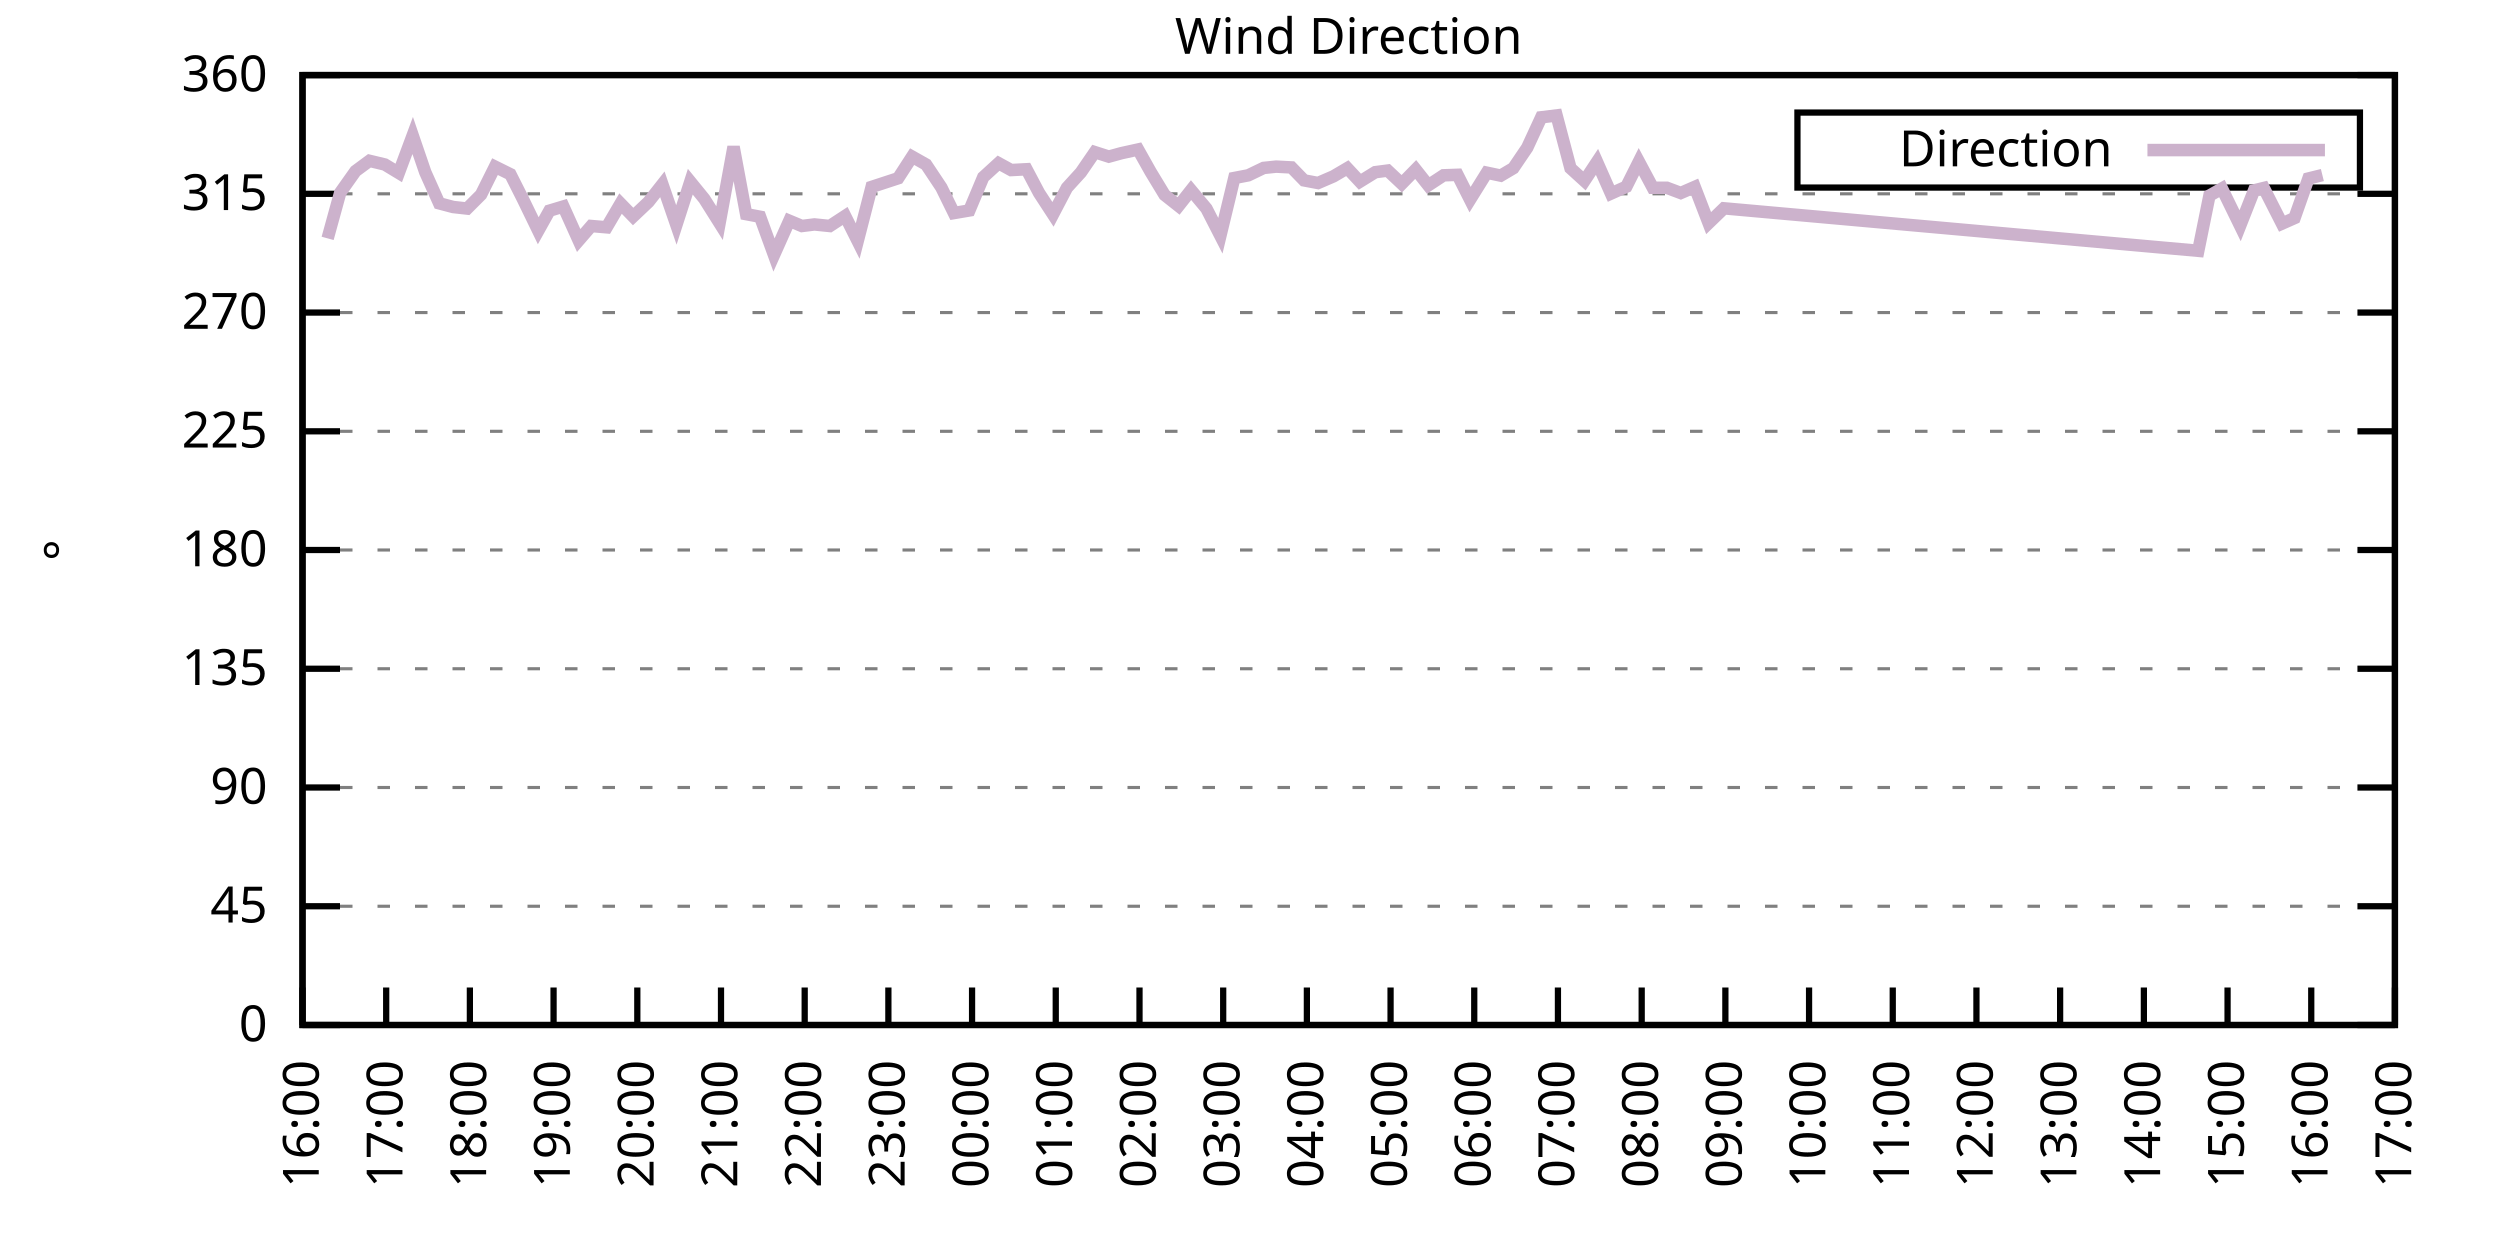
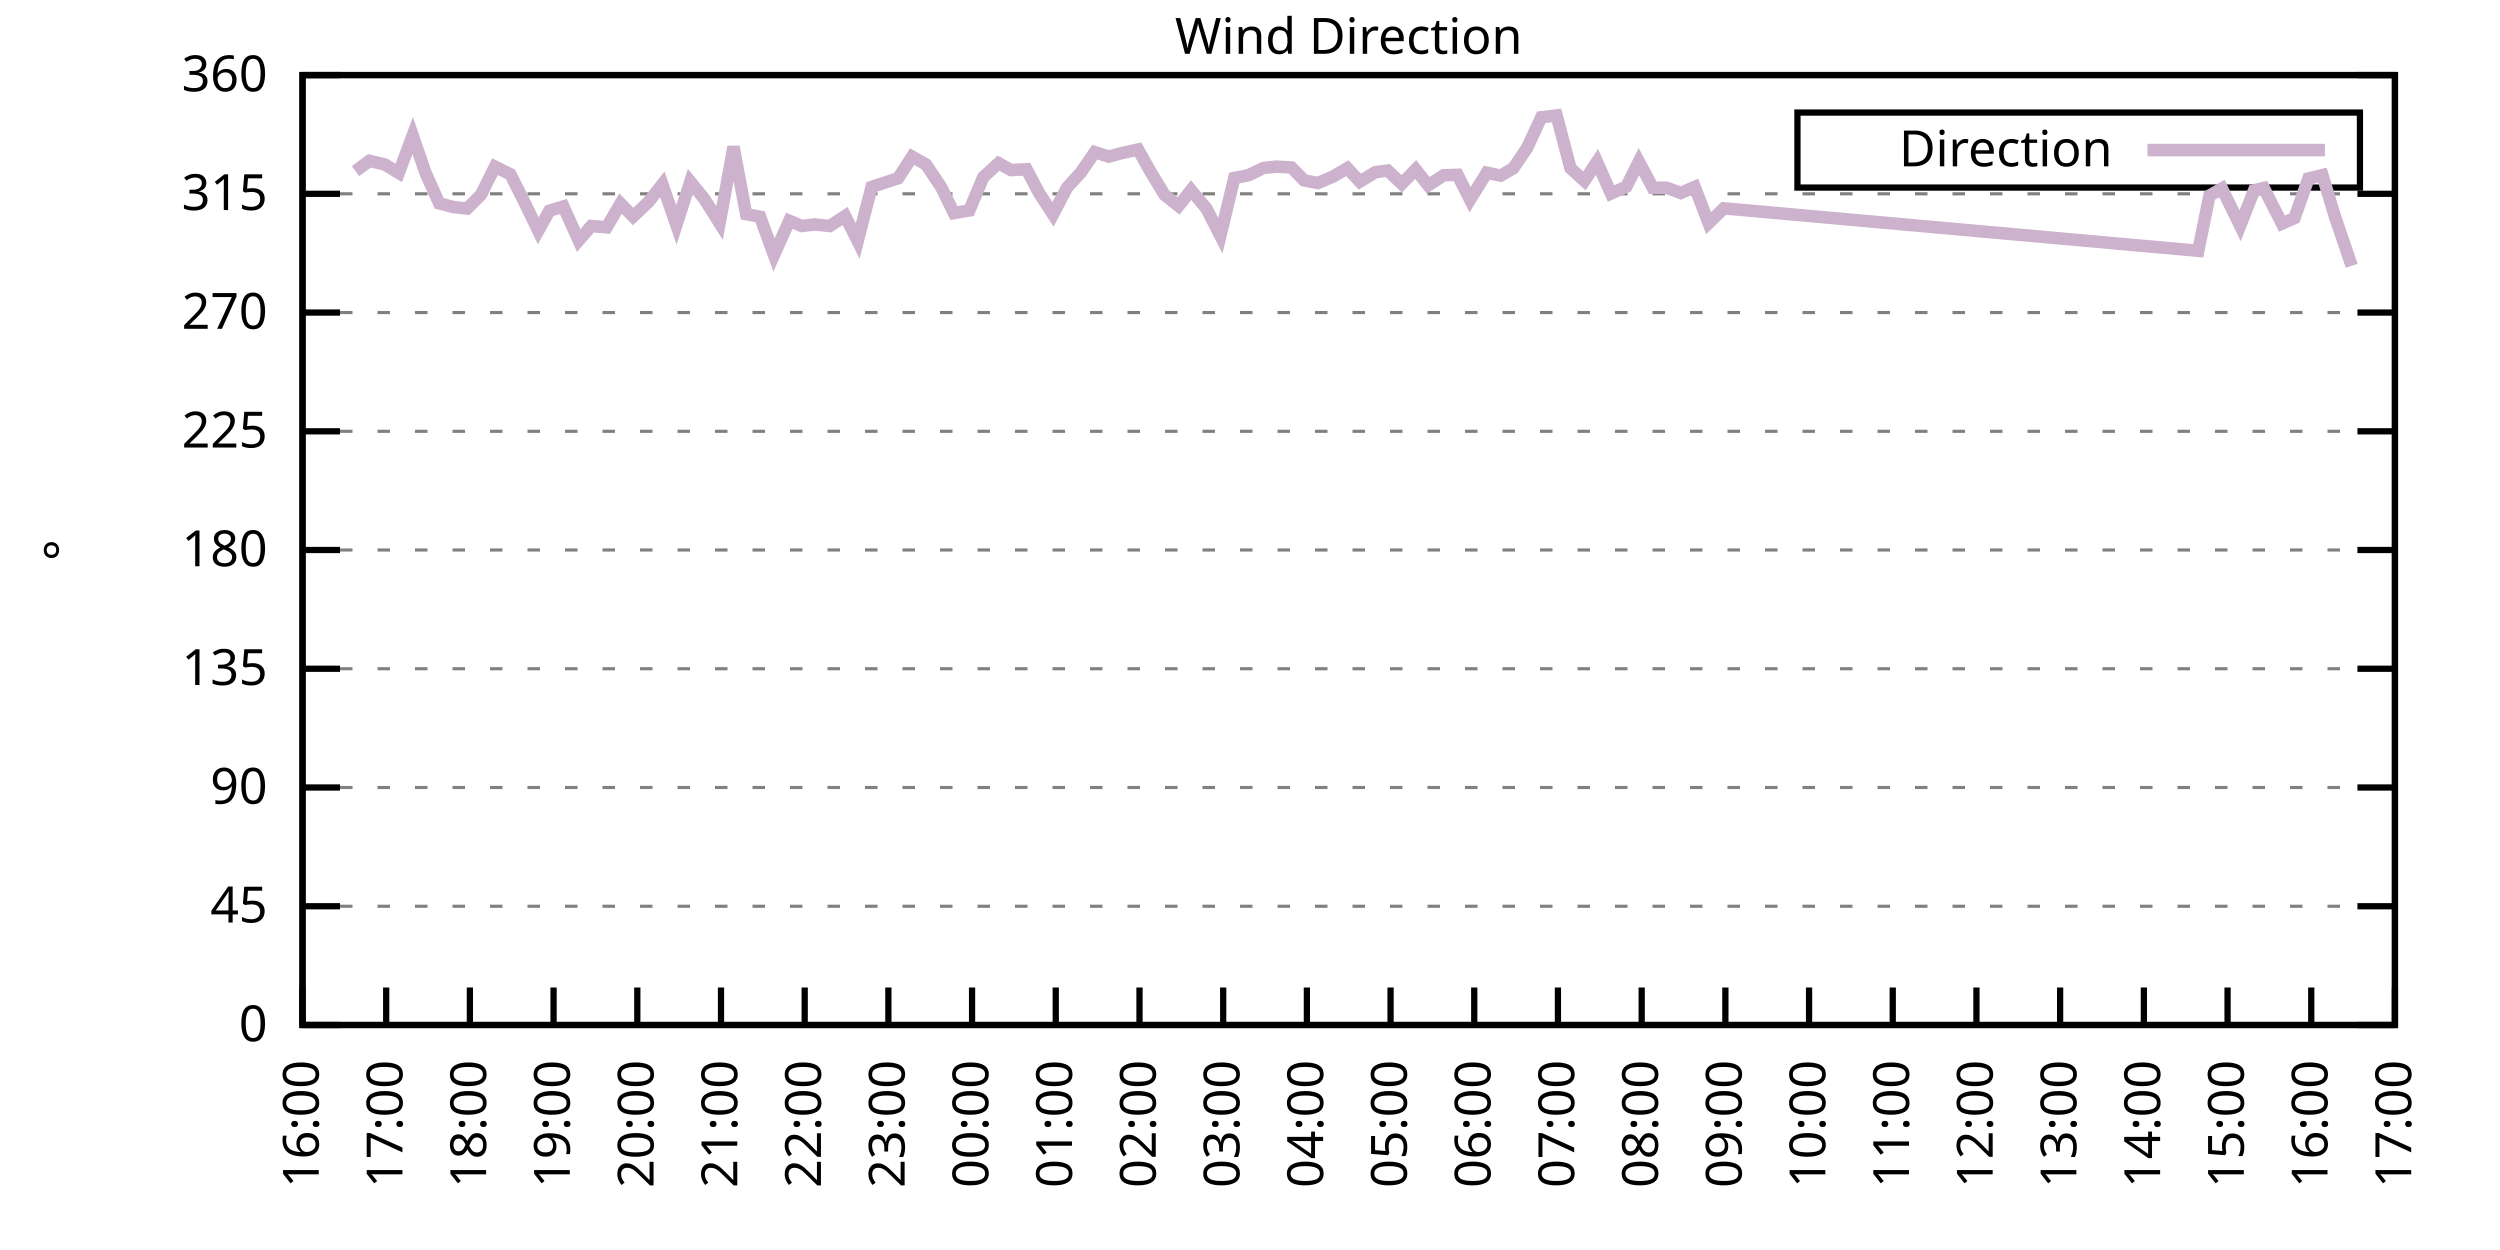
<svg xmlns="http://www.w3.org/2000/svg" xmlns:xlink="http://www.w3.org/1999/xlink" width="400" height="200" viewBox="0 0 400 200">
  <g id="gnuplot_canvas">
    <rect x="0" y="0" width="400" height="200" fill="none" />
    <defs>
      <circle id="gpDot" r="0.5" stroke-width="0.5" stroke="currentColor" />
      <path id="gpPt0" stroke-width="0.333" stroke="currentColor" d="M-1,0 h2 M0,-1 v2" />
      <path id="gpPt1" stroke-width="0.333" stroke="currentColor" d="M-1,-1 L1,1 M1,-1 L-1,1" />
      <path id="gpPt2" stroke-width="0.333" stroke="currentColor" d="M-1,0 L1,0 M0,-1 L0,1 M-1,-1 L1,1 M-1,1 L1,-1" />
      <rect id="gpPt3" stroke-width="0.333" stroke="currentColor" x="-1" y="-1" width="2" height="2" />
      <rect id="gpPt4" stroke-width="0.333" stroke="currentColor" fill="currentColor" x="-1" y="-1" width="2" height="2" />
      <circle id="gpPt5" stroke-width="0.333" stroke="currentColor" cx="0" cy="0" r="1" />
      <use xlink:href="#gpPt5" id="gpPt6" fill="currentColor" stroke="none" />
      <path id="gpPt7" stroke-width="0.333" stroke="currentColor" d="M0,-1.33 L-1.33,0.67 L1.33,0.67 z" />
      <use xlink:href="#gpPt7" id="gpPt8" fill="currentColor" stroke="none" />
      <use xlink:href="#gpPt7" id="gpPt9" stroke="currentColor" transform="rotate(180)" />
      <use xlink:href="#gpPt9" id="gpPt10" fill="currentColor" stroke="none" />
      <use xlink:href="#gpPt3" id="gpPt11" stroke="currentColor" transform="rotate(45)" />
      <use xlink:href="#gpPt11" id="gpPt12" fill="currentColor" stroke="none" />
      <path id="gpPt13" stroke-width="0.333" stroke="currentColor" d="M0,1.330 L1.265,0.411 L0.782,-1.067 L-0.782,-1.076 L-1.265,0.411 z" />
      <use xlink:href="#gpPt13" id="gpPt14" fill="currentColor" stroke="none" />
      <filter id="textbox" filterUnits="objectBoundingBox" x="0" y="0" height="1" width="1">
        <feFlood flood-color="white" flood-opacity="1" result="bgnd" />
        <feComposite in="SourceGraphic" in2="bgnd" operator="atop" />
      </filter>
      <filter id="greybox" filterUnits="objectBoundingBox" x="0" y="0" height="1" width="1">
        <feFlood flood-color="lightgrey" flood-opacity="1" result="grey" />
        <feComposite in="SourceGraphic" in2="grey" operator="atop" />
      </filter>
    </defs>
    <g fill="none" color="white" stroke="currentColor" stroke-width="1.00" stroke-linecap="butt" stroke-linejoin="miter">
</g>
    <g fill="none" color="black" stroke="currentColor" stroke-width="1.00" stroke-linecap="butt" stroke-linejoin="miter">
      <g stroke="none" shape-rendering="crispEdges">
        <polygon fill="rgb(255, 255, 255)" points="48.40,164.00 383.18,164.00 383.18,12.02 48.40,12.02 " />
      </g>
    </g>
    <g fill="none" color="black" stroke="currentColor" stroke-width="1.00" stroke-linecap="butt" stroke-linejoin="miter">
</g>
    <g fill="none" color="black" stroke="black" stroke-width="0.50" stroke-linecap="butt" stroke-linejoin="miter">
</g>
    <g fill="none" color="gray" stroke="currentColor" stroke-width="0.50" stroke-linecap="butt" stroke-linejoin="miter">
      <path stroke="gray" stroke-dasharray="2,4" class="gridline" d="M48.40,164.00 L383.19,164.00  " />
    </g>
    <g fill="none" color="gray" stroke="gray" stroke-width="1.00" stroke-linecap="butt" stroke-linejoin="miter">
</g>
    <g fill="none" color="black" stroke="currentColor" stroke-width="1.00" stroke-linecap="butt" stroke-linejoin="miter">
      <path stroke="black" d="M48.40,164.00 L54.40,164.00 M383.19,164.00 L377.19,164.00  " />
      <g transform="translate(42.80,166.60)" stroke="none" fill="black" font-family="Sans" font-size="8.00" text-anchor="end">
        <text>
          <tspan font-family="Sans"> 0</tspan>
        </text>
      </g>
    </g>
    <g fill="none" color="black" stroke="currentColor" stroke-width="1.00" stroke-linecap="butt" stroke-linejoin="miter">
</g>
    <g fill="none" color="black" stroke="black" stroke-width="0.50" stroke-linecap="butt" stroke-linejoin="miter">
</g>
    <g fill="none" color="gray" stroke="currentColor" stroke-width="0.50" stroke-linecap="butt" stroke-linejoin="miter">
      <path stroke="gray" stroke-dasharray="2,4" class="gridline" d="M48.40,145.00 L383.19,145.00  " />
    </g>
    <g fill="none" color="gray" stroke="gray" stroke-width="1.00" stroke-linecap="butt" stroke-linejoin="miter">
</g>
    <g fill="none" color="black" stroke="currentColor" stroke-width="1.00" stroke-linecap="butt" stroke-linejoin="miter">
      <path stroke="black" d="M48.40,145.00 L54.40,145.00 M383.19,145.00 L377.19,145.00  " />
      <g transform="translate(42.80,147.60)" stroke="none" fill="black" font-family="Sans" font-size="8.00" text-anchor="end">
        <text>
          <tspan font-family="Sans"> 45</tspan>
        </text>
      </g>
    </g>
    <g fill="none" color="black" stroke="currentColor" stroke-width="1.00" stroke-linecap="butt" stroke-linejoin="miter">
</g>
    <g fill="none" color="black" stroke="black" stroke-width="0.50" stroke-linecap="butt" stroke-linejoin="miter">
</g>
    <g fill="none" color="gray" stroke="currentColor" stroke-width="0.50" stroke-linecap="butt" stroke-linejoin="miter">
      <path stroke="gray" stroke-dasharray="2,4" class="gridline" d="M48.40,126.00 L383.19,126.00  " />
    </g>
    <g fill="none" color="gray" stroke="gray" stroke-width="1.00" stroke-linecap="butt" stroke-linejoin="miter">
</g>
    <g fill="none" color="black" stroke="currentColor" stroke-width="1.00" stroke-linecap="butt" stroke-linejoin="miter">
      <path stroke="black" d="M48.40,126.00 L54.40,126.00 M383.19,126.00 L377.19,126.00  " />
      <g transform="translate(42.80,128.60)" stroke="none" fill="black" font-family="Sans" font-size="8.00" text-anchor="end">
        <text>
          <tspan font-family="Sans"> 90</tspan>
        </text>
      </g>
    </g>
    <g fill="none" color="black" stroke="currentColor" stroke-width="1.00" stroke-linecap="butt" stroke-linejoin="miter">
</g>
    <g fill="none" color="black" stroke="black" stroke-width="0.50" stroke-linecap="butt" stroke-linejoin="miter">
</g>
    <g fill="none" color="gray" stroke="currentColor" stroke-width="0.50" stroke-linecap="butt" stroke-linejoin="miter">
      <path stroke="gray" stroke-dasharray="2,4" class="gridline" d="M48.40,107.00 L383.19,107.00  " />
    </g>
    <g fill="none" color="gray" stroke="gray" stroke-width="1.00" stroke-linecap="butt" stroke-linejoin="miter">
</g>
    <g fill="none" color="black" stroke="currentColor" stroke-width="1.00" stroke-linecap="butt" stroke-linejoin="miter">
      <path stroke="black" d="M48.40,107.00 L54.40,107.00 M383.19,107.00 L377.19,107.00  " />
      <g transform="translate(42.80,109.60)" stroke="none" fill="black" font-family="Sans" font-size="8.00" text-anchor="end">
        <text>
          <tspan font-family="Sans"> 135</tspan>
        </text>
      </g>
    </g>
    <g fill="none" color="black" stroke="currentColor" stroke-width="1.00" stroke-linecap="butt" stroke-linejoin="miter">
</g>
    <g fill="none" color="black" stroke="black" stroke-width="0.50" stroke-linecap="butt" stroke-linejoin="miter">
</g>
    <g fill="none" color="gray" stroke="currentColor" stroke-width="0.50" stroke-linecap="butt" stroke-linejoin="miter">
      <path stroke="gray" stroke-dasharray="2,4" class="gridline" d="M48.40,88.00 L383.19,88.00  " />
    </g>
    <g fill="none" color="gray" stroke="gray" stroke-width="1.00" stroke-linecap="butt" stroke-linejoin="miter">
</g>
    <g fill="none" color="black" stroke="currentColor" stroke-width="1.00" stroke-linecap="butt" stroke-linejoin="miter">
      <path stroke="black" d="M48.40,88.00 L54.40,88.00 M383.19,88.00 L377.19,88.00  " />
      <g transform="translate(42.80,90.60)" stroke="none" fill="black" font-family="Sans" font-size="8.00" text-anchor="end">
        <text>
          <tspan font-family="Sans"> 180</tspan>
        </text>
      </g>
    </g>
    <g fill="none" color="black" stroke="currentColor" stroke-width="1.00" stroke-linecap="butt" stroke-linejoin="miter">
</g>
    <g fill="none" color="black" stroke="black" stroke-width="0.50" stroke-linecap="butt" stroke-linejoin="miter">
</g>
    <g fill="none" color="gray" stroke="currentColor" stroke-width="0.50" stroke-linecap="butt" stroke-linejoin="miter">
      <path stroke="gray" stroke-dasharray="2,4" class="gridline" d="M48.40,69.01 L383.19,69.01  " />
    </g>
    <g fill="none" color="gray" stroke="gray" stroke-width="1.00" stroke-linecap="butt" stroke-linejoin="miter">
</g>
    <g fill="none" color="black" stroke="currentColor" stroke-width="1.00" stroke-linecap="butt" stroke-linejoin="miter">
      <path stroke="black" d="M48.40,69.01 L54.40,69.01 M383.19,69.01 L377.19,69.01  " />
      <g transform="translate(42.80,71.61)" stroke="none" fill="black" font-family="Sans" font-size="8.00" text-anchor="end">
        <text>
          <tspan font-family="Sans"> 225</tspan>
        </text>
      </g>
    </g>
    <g fill="none" color="black" stroke="currentColor" stroke-width="1.00" stroke-linecap="butt" stroke-linejoin="miter">
</g>
    <g fill="none" color="black" stroke="black" stroke-width="0.50" stroke-linecap="butt" stroke-linejoin="miter">
</g>
    <g fill="none" color="gray" stroke="currentColor" stroke-width="0.50" stroke-linecap="butt" stroke-linejoin="miter">
      <path stroke="gray" stroke-dasharray="2,4" class="gridline" d="M48.40,50.01 L383.19,50.01  " />
    </g>
    <g fill="none" color="gray" stroke="gray" stroke-width="1.00" stroke-linecap="butt" stroke-linejoin="miter">
</g>
    <g fill="none" color="black" stroke="currentColor" stroke-width="1.00" stroke-linecap="butt" stroke-linejoin="miter">
      <path stroke="black" d="M48.40,50.01 L54.40,50.01 M383.19,50.01 L377.19,50.01  " />
      <g transform="translate(42.80,52.61)" stroke="none" fill="black" font-family="Sans" font-size="8.00" text-anchor="end">
        <text>
          <tspan font-family="Sans"> 270</tspan>
        </text>
      </g>
    </g>
    <g fill="none" color="black" stroke="currentColor" stroke-width="1.00" stroke-linecap="butt" stroke-linejoin="miter">
</g>
    <g fill="none" color="black" stroke="black" stroke-width="0.50" stroke-linecap="butt" stroke-linejoin="miter">
</g>
    <g fill="none" color="gray" stroke="currentColor" stroke-width="0.50" stroke-linecap="butt" stroke-linejoin="miter">
      <path stroke="gray" stroke-dasharray="2,4" class="gridline" d="M48.40,31.01 L383.19,31.01  " />
    </g>
    <g fill="none" color="gray" stroke="gray" stroke-width="1.00" stroke-linecap="butt" stroke-linejoin="miter">
</g>
    <g fill="none" color="black" stroke="currentColor" stroke-width="1.00" stroke-linecap="butt" stroke-linejoin="miter">
      <path stroke="black" d="M48.40,31.01 L54.40,31.01 M383.19,31.01 L377.19,31.01  " />
      <g transform="translate(42.80,33.61)" stroke="none" fill="black" font-family="Sans" font-size="8.00" text-anchor="end">
        <text>
          <tspan font-family="Sans"> 315</tspan>
        </text>
      </g>
    </g>
    <g fill="none" color="black" stroke="currentColor" stroke-width="1.00" stroke-linecap="butt" stroke-linejoin="miter">
</g>
    <g fill="none" color="black" stroke="black" stroke-width="0.50" stroke-linecap="butt" stroke-linejoin="miter">
</g>
    <g fill="none" color="gray" stroke="currentColor" stroke-width="0.50" stroke-linecap="butt" stroke-linejoin="miter">
      <path stroke="gray" stroke-dasharray="2,4" class="gridline" d="M48.40,12.01 L383.19,12.01  " />
    </g>
    <g fill="none" color="gray" stroke="gray" stroke-width="1.00" stroke-linecap="butt" stroke-linejoin="miter">
</g>
    <g fill="none" color="black" stroke="currentColor" stroke-width="1.00" stroke-linecap="butt" stroke-linejoin="miter">
      <path stroke="black" d="M48.40,12.01 L54.40,12.01 M383.19,12.01 L377.19,12.01  " />
      <g transform="translate(42.80,14.61)" stroke="none" fill="black" font-family="Sans" font-size="8.00" text-anchor="end">
        <text>
          <tspan font-family="Sans"> 360</tspan>
        </text>
      </g>
    </g>
    <g fill="none" color="black" stroke="currentColor" stroke-width="1.00" stroke-linecap="butt" stroke-linejoin="miter">
      <path stroke="black" d="M48.40,164.00 L48.40,158.00  " />
      <g transform="translate(51.00,169.60) rotate(270.00)" stroke="none" fill="black" font-family="Sans" font-size="8.00" text-anchor="end">
        <text>
          <tspan font-family="Sans">16:00</tspan>
        </text>
      </g>
    </g>
    <g fill="none" color="black" stroke="currentColor" stroke-width="1.00" stroke-linecap="butt" stroke-linejoin="miter">
      <path stroke="black" d="M61.79,164.00 L61.79,158.00  " />
      <g transform="translate(64.39,169.60) rotate(270.00)" stroke="none" fill="black" font-family="Sans" font-size="8.00" text-anchor="end">
        <text>
          <tspan font-family="Sans">17:00</tspan>
        </text>
      </g>
    </g>
    <g fill="none" color="black" stroke="currentColor" stroke-width="1.00" stroke-linecap="butt" stroke-linejoin="miter">
      <path stroke="black" d="M75.18,164.00 L75.18,158.00  " />
      <g transform="translate(77.78,169.60) rotate(270.00)" stroke="none" fill="black" font-family="Sans" font-size="8.00" text-anchor="end">
        <text>
          <tspan font-family="Sans">18:00</tspan>
        </text>
      </g>
    </g>
    <g fill="none" color="black" stroke="currentColor" stroke-width="1.00" stroke-linecap="butt" stroke-linejoin="miter">
      <path stroke="black" d="M88.57,164.00 L88.57,158.00  " />
      <g transform="translate(91.17,169.60) rotate(270.00)" stroke="none" fill="black" font-family="Sans" font-size="8.00" text-anchor="end">
        <text>
          <tspan font-family="Sans">19:00</tspan>
        </text>
      </g>
    </g>
    <g fill="none" color="black" stroke="currentColor" stroke-width="1.00" stroke-linecap="butt" stroke-linejoin="miter">
      <path stroke="black" d="M101.97,164.00 L101.97,158.00  " />
      <g transform="translate(104.57,169.60) rotate(270.00)" stroke="none" fill="black" font-family="Sans" font-size="8.00" text-anchor="end">
        <text>
          <tspan font-family="Sans">20:00</tspan>
        </text>
      </g>
    </g>
    <g fill="none" color="black" stroke="currentColor" stroke-width="1.00" stroke-linecap="butt" stroke-linejoin="miter">
      <path stroke="black" d="M115.36,164.00 L115.36,158.00  " />
      <g transform="translate(117.96,169.60) rotate(270.00)" stroke="none" fill="black" font-family="Sans" font-size="8.00" text-anchor="end">
        <text>
          <tspan font-family="Sans">21:00</tspan>
        </text>
      </g>
    </g>
    <g fill="none" color="black" stroke="currentColor" stroke-width="1.00" stroke-linecap="butt" stroke-linejoin="miter">
      <path stroke="black" d="M128.75,164.00 L128.75,158.00  " />
      <g transform="translate(131.35,169.60) rotate(270.00)" stroke="none" fill="black" font-family="Sans" font-size="8.00" text-anchor="end">
        <text>
          <tspan font-family="Sans">22:00</tspan>
        </text>
      </g>
    </g>
    <g fill="none" color="black" stroke="currentColor" stroke-width="1.00" stroke-linecap="butt" stroke-linejoin="miter">
      <path stroke="black" d="M142.14,164.00 L142.14,158.00  " />
      <g transform="translate(144.74,169.60) rotate(270.00)" stroke="none" fill="black" font-family="Sans" font-size="8.00" text-anchor="end">
        <text>
          <tspan font-family="Sans">23:00</tspan>
        </text>
      </g>
    </g>
    <g fill="none" color="black" stroke="currentColor" stroke-width="1.00" stroke-linecap="butt" stroke-linejoin="miter">
      <path stroke="black" d="M155.53,164.00 L155.53,158.00  " />
      <g transform="translate(158.13,169.60) rotate(270.00)" stroke="none" fill="black" font-family="Sans" font-size="8.00" text-anchor="end">
        <text>
          <tspan font-family="Sans">00:00</tspan>
        </text>
      </g>
    </g>
    <g fill="none" color="black" stroke="currentColor" stroke-width="1.00" stroke-linecap="butt" stroke-linejoin="miter">
      <path stroke="black" d="M168.92,164.00 L168.92,158.00  " />
      <g transform="translate(171.52,169.60) rotate(270.00)" stroke="none" fill="black" font-family="Sans" font-size="8.00" text-anchor="end">
        <text>
          <tspan font-family="Sans">01:00</tspan>
        </text>
      </g>
    </g>
    <g fill="none" color="black" stroke="currentColor" stroke-width="1.00" stroke-linecap="butt" stroke-linejoin="miter">
      <path stroke="black" d="M182.32,164.00 L182.32,158.00  " />
      <g transform="translate(184.92,169.60) rotate(270.00)" stroke="none" fill="black" font-family="Sans" font-size="8.00" text-anchor="end">
        <text>
          <tspan font-family="Sans">02:00</tspan>
        </text>
      </g>
    </g>
    <g fill="none" color="black" stroke="currentColor" stroke-width="1.00" stroke-linecap="butt" stroke-linejoin="miter">
      <path stroke="black" d="M195.71,164.00 L195.71,158.00  " />
      <g transform="translate(198.31,169.60) rotate(270.00)" stroke="none" fill="black" font-family="Sans" font-size="8.00" text-anchor="end">
        <text>
          <tspan font-family="Sans">03:00</tspan>
        </text>
      </g>
    </g>
    <g fill="none" color="black" stroke="currentColor" stroke-width="1.00" stroke-linecap="butt" stroke-linejoin="miter">
      <path stroke="black" d="M209.10,164.00 L209.10,158.00  " />
      <g transform="translate(211.70,169.60) rotate(270.00)" stroke="none" fill="black" font-family="Sans" font-size="8.00" text-anchor="end">
        <text>
          <tspan font-family="Sans">04:00</tspan>
        </text>
      </g>
    </g>
    <g fill="none" color="black" stroke="currentColor" stroke-width="1.00" stroke-linecap="butt" stroke-linejoin="miter">
      <path stroke="black" d="M222.49,164.00 L222.49,158.00  " />
      <g transform="translate(225.09,169.60) rotate(270.00)" stroke="none" fill="black" font-family="Sans" font-size="8.00" text-anchor="end">
        <text>
          <tspan font-family="Sans">05:00</tspan>
        </text>
      </g>
    </g>
    <g fill="none" color="black" stroke="currentColor" stroke-width="1.00" stroke-linecap="butt" stroke-linejoin="miter">
      <path stroke="black" d="M235.88,164.00 L235.88,158.00  " />
      <g transform="translate(238.48,169.60) rotate(270.00)" stroke="none" fill="black" font-family="Sans" font-size="8.00" text-anchor="end">
        <text>
          <tspan font-family="Sans">06:00</tspan>
        </text>
      </g>
    </g>
    <g fill="none" color="black" stroke="currentColor" stroke-width="1.00" stroke-linecap="butt" stroke-linejoin="miter">
      <path stroke="black" d="M249.27,164.00 L249.27,158.00  " />
      <g transform="translate(251.87,169.60) rotate(270.00)" stroke="none" fill="black" font-family="Sans" font-size="8.00" text-anchor="end">
        <text>
          <tspan font-family="Sans">07:00</tspan>
        </text>
      </g>
    </g>
    <g fill="none" color="black" stroke="currentColor" stroke-width="1.00" stroke-linecap="butt" stroke-linejoin="miter">
      <path stroke="black" d="M262.67,164.00 L262.67,158.00  " />
      <g transform="translate(265.27,169.60) rotate(270.00)" stroke="none" fill="black" font-family="Sans" font-size="8.00" text-anchor="end">
        <text>
          <tspan font-family="Sans">08:00</tspan>
        </text>
      </g>
    </g>
    <g fill="none" color="black" stroke="currentColor" stroke-width="1.00" stroke-linecap="butt" stroke-linejoin="miter">
      <path stroke="black" d="M276.06,164.00 L276.06,158.00  " />
      <g transform="translate(278.66,169.60) rotate(270.00)" stroke="none" fill="black" font-family="Sans" font-size="8.00" text-anchor="end">
        <text>
          <tspan font-family="Sans">09:00</tspan>
        </text>
      </g>
    </g>
    <g fill="none" color="black" stroke="currentColor" stroke-width="1.00" stroke-linecap="butt" stroke-linejoin="miter">
      <path stroke="black" d="M289.45,164.00 L289.45,158.00  " />
      <g transform="translate(292.05,169.60) rotate(270.00)" stroke="none" fill="black" font-family="Sans" font-size="8.00" text-anchor="end">
        <text>
          <tspan font-family="Sans">10:00</tspan>
        </text>
      </g>
    </g>
    <g fill="none" color="black" stroke="currentColor" stroke-width="1.00" stroke-linecap="butt" stroke-linejoin="miter">
      <path stroke="black" d="M302.84,164.00 L302.84,158.00  " />
      <g transform="translate(305.44,169.60) rotate(270.00)" stroke="none" fill="black" font-family="Sans" font-size="8.00" text-anchor="end">
        <text>
          <tspan font-family="Sans">11:00</tspan>
        </text>
      </g>
    </g>
    <g fill="none" color="black" stroke="currentColor" stroke-width="1.00" stroke-linecap="butt" stroke-linejoin="miter">
      <path stroke="black" d="M316.23,164.00 L316.23,158.00  " />
      <g transform="translate(318.83,169.60) rotate(270.00)" stroke="none" fill="black" font-family="Sans" font-size="8.00" text-anchor="end">
        <text>
          <tspan font-family="Sans">12:00</tspan>
        </text>
      </g>
    </g>
    <g fill="none" color="black" stroke="currentColor" stroke-width="1.00" stroke-linecap="butt" stroke-linejoin="miter">
      <path stroke="black" d="M329.62,164.00 L329.62,158.00  " />
      <g transform="translate(332.22,169.60) rotate(270.00)" stroke="none" fill="black" font-family="Sans" font-size="8.00" text-anchor="end">
        <text>
          <tspan font-family="Sans">13:00</tspan>
        </text>
      </g>
    </g>
    <g fill="none" color="black" stroke="currentColor" stroke-width="1.00" stroke-linecap="butt" stroke-linejoin="miter">
      <path stroke="black" d="M343.02,164.00 L343.02,158.00  " />
      <g transform="translate(345.62,169.60) rotate(270.00)" stroke="none" fill="black" font-family="Sans" font-size="8.00" text-anchor="end">
        <text>
          <tspan font-family="Sans">14:00</tspan>
        </text>
      </g>
    </g>
    <g fill="none" color="black" stroke="currentColor" stroke-width="1.00" stroke-linecap="butt" stroke-linejoin="miter">
      <path stroke="black" d="M356.41,164.00 L356.41,158.00  " />
      <g transform="translate(359.01,169.60) rotate(270.00)" stroke="none" fill="black" font-family="Sans" font-size="8.00" text-anchor="end">
        <text>
          <tspan font-family="Sans">15:00</tspan>
        </text>
      </g>
    </g>
    <g fill="none" color="black" stroke="currentColor" stroke-width="1.00" stroke-linecap="butt" stroke-linejoin="miter">
      <path stroke="black" d="M369.80,164.00 L369.80,158.00  " />
      <g transform="translate(372.40,169.60) rotate(270.00)" stroke="none" fill="black" font-family="Sans" font-size="8.00" text-anchor="end">
        <text>
          <tspan font-family="Sans">16:00</tspan>
        </text>
      </g>
    </g>
    <g fill="none" color="black" stroke="currentColor" stroke-width="1.00" stroke-linecap="butt" stroke-linejoin="miter">
      <path stroke="black" d="M383.19,164.00 L383.19,158.00  " />
      <g transform="translate(385.79,169.60) rotate(270.00)" stroke="none" fill="black" font-family="Sans" font-size="8.00" text-anchor="end">
        <text>
          <tspan font-family="Sans">17:00</tspan>
        </text>
      </g>
    </g>
    <g fill="none" color="black" stroke="currentColor" stroke-width="1.00" stroke-linecap="butt" stroke-linejoin="miter">
</g>
    <g fill="none" color="black" stroke="currentColor" stroke-width="1.00" stroke-linecap="butt" stroke-linejoin="miter">
      <path stroke="black" d="M48.40,12.01 L48.40,164.00 L383.19,164.00 L383.19,12.01 L48.40,12.01 Z  " />
    </g>
    <g fill="none" color="black" stroke="currentColor" stroke-width="1.00" stroke-linecap="butt" stroke-linejoin="miter">
</g>
    <g fill="none" color="black" stroke="currentColor" stroke-width="1.00" stroke-linecap="butt" stroke-linejoin="miter">
      <path stroke="black" d="M287.59,30.01 L287.59,18.01 L377.59,18.01 L377.59,30.01 L287.59,30.01 Z  " />
    </g>
    <g id="Wind_direction_plot_1">
      <g fill="none" color="white" stroke="black" stroke-width="2.00" stroke-linecap="butt" stroke-linejoin="miter">
</g>
      <g fill="none" color="black" stroke="currentColor" stroke-width="2.00" stroke-linecap="butt" stroke-linejoin="miter">
        <g transform="translate(337.99,26.61)" stroke="none" fill="black" font-family="Sans" font-size="8.00" text-anchor="end">
          <text>
            <tspan font-family="Sans">Direction</tspan>
          </text>
        </g>
      </g>
      <g fill="none" color="black" stroke="currentColor" stroke-width="2.00" stroke-linecap="butt" stroke-linejoin="miter">
-         <path stroke="rgb(204, 178, 204)" d="M343.59,24.01 L371.99,24.01 M52.42,38.14 L54.43,30.84 L56.88,27.38 L59.11,25.73 L61.57,26.32 L63.80,27.67   L66.03,21.68 L68.04,27.55 L70.27,32.53 L72.50,33.12 L74.74,33.37 L76.97,31.14 L79.20,26.66 L81.66,27.88   L83.66,31.85 L86.12,36.92 L87.91,33.71 L90.14,33.04 L92.59,38.48 L94.60,36.16 L97.06,36.37 L99.29,32.57   L101.30,34.64 L103.75,32.32 L105.98,29.49 L108.22,35.99 L110.45,29.07 L112.68,31.81 L115.13,35.70 L117.37,23.49   L119.38,34.26 L121.61,34.68 L123.84,40.80 L126.29,35.32 L128.30,36.16 L130.31,35.91 L132.77,36.16 L135.22,34.56   L137.23,38.57 L139.46,29.91 L143.70,28.52 L145.94,25.06 L148.17,26.32 L150.62,30.00 L152.63,34.09 L155.09,33.67   L157.32,28.35 L159.77,26.11 L161.78,27.21 L164.24,27.08 L166.25,30.88 L168.48,34.30 L170.71,30.04 L172.94,27.59   L175.17,24.34 L177.41,25.06 L179.41,24.51 L182.09,23.92 L184.10,27.50 L186.33,31.18 L188.57,32.95 L190.57,30.42   L193.03,33.37 L195.26,37.72 L197.49,28.48 L199.73,28.05 L202.18,26.87 L204.19,26.66 L206.64,26.79 L208.65,28.86   L210.88,29.28 L213.34,28.22 L215.57,26.91 L217.58,29.07 L220.04,27.55 L222.04,27.29 L224.28,29.40 L226.51,27.12   L228.52,29.66 L230.97,28.05 L233.20,27.97 L235.21,31.94 L237.89,27.63 L240.12,28.10 L242.13,26.91 L244.36,23.62   L246.60,18.77 L249.05,18.47 L251.28,26.91 L253.51,28.94 L255.52,25.90 L257.76,30.97 L260.21,29.87 L262.22,25.86   L264.45,30.04 L266.68,30.04 L268.92,30.88 L271.15,29.91 L273.38,35.70 L275.83,33.33 L351.72,40.13 L353.51,31.30   L355.51,30.16 L358.42,36.12 L360.65,30.46 L362.21,30.08 L365.11,35.78 L367.12,34.89 L369.35,28.56 L371.58,28.01    " />
+         <path stroke="rgb(204, 178, 204)" d="M343.59,24.01 L371.99,24.01 M56.88,27.38 L59.11,25.73 L61.57,26.32 L63.80,27.67 L66.03,21.68 L68.04,27.55   L70.27,32.53 L72.50,33.12 L74.74,33.37 L76.97,31.14 L79.20,26.66 L81.66,27.88 L83.66,31.85 L86.12,36.92   L87.91,33.71 L90.14,33.04 L92.59,38.48 L94.60,36.16 L97.06,36.37 L99.29,32.57 L101.30,34.64 L103.75,32.32   L105.98,29.49 L108.22,35.99 L110.45,29.07 L112.68,31.81 L115.13,35.70 L117.37,23.49 L119.38,34.26 L121.61,34.68   L123.84,40.80 L126.29,35.32 L128.30,36.16 L130.31,35.91 L132.77,36.16 L135.22,34.56 L137.23,38.57 L139.46,29.91   L143.70,28.52 L145.94,25.06 L148.17,26.32 L150.62,30.00 L152.63,34.09 L155.09,33.67 L157.32,28.35 L159.77,26.11   L161.78,27.21 L164.24,27.08 L166.25,30.88 L168.48,34.30 L170.71,30.04 L172.94,27.59 L175.17,24.34 L177.41,25.06   L179.41,24.51 L182.09,23.92 L184.10,27.50 L186.33,31.18 L188.57,32.95 L190.57,30.42 L193.03,33.37 L195.26,37.72   L197.49,28.48 L199.73,28.05 L202.18,26.87 L204.19,26.66 L206.64,26.79 L208.65,28.86 L210.88,29.28 L213.34,28.22   L215.57,26.91 L217.58,29.07 L220.04,27.55 L222.04,27.29 L224.28,29.40 L226.51,27.12 L228.52,29.66 L230.97,28.05   L233.20,27.97 L235.21,31.94 L237.89,27.63 L240.12,28.10 L242.13,26.91 L244.36,23.62 L246.60,18.77 L249.05,18.47   L251.28,26.91 L253.51,28.94 L255.52,25.90 L257.76,30.97 L260.21,29.87 L262.22,25.86 L264.45,30.04 L266.68,30.04   L268.92,30.88 L271.15,29.91 L273.38,35.70 L275.83,33.33 L351.72,40.13 L353.51,31.30 L355.51,30.16 L358.42,36.12   L360.65,30.46 L362.21,30.08 L365.11,35.78 L367.12,34.89 L369.35,28.56 L371.58,28.01 L373.59,34.64 L376.27,42.53    " />
      </g>
    </g>
    <g fill="none" color="black" stroke="currentColor" stroke-width="2.00" stroke-linecap="butt" stroke-linejoin="miter">
</g>
    <g fill="none" color="black" stroke="black" stroke-width="1.00" stroke-linecap="butt" stroke-linejoin="miter">
</g>
    <g fill="none" color="black" stroke="currentColor" stroke-width="1.00" stroke-linecap="butt" stroke-linejoin="miter">
      <path stroke="black" d="M48.40,12.01 L48.40,164.00 L383.19,164.00 L383.19,12.01 L48.40,12.01 Z  " />
      <g transform="translate(12.80,88.01) rotate(270.00)" stroke="none" fill="black" font-family="Sans" font-size="8.00" text-anchor="middle">
        <text>
          <tspan font-family="Sans">°</tspan>
        </text>
      </g>
    </g>
    <g fill="none" color="black" stroke="currentColor" stroke-width="1.00" stroke-linecap="butt" stroke-linejoin="miter">
</g>
    <g fill="none" color="black" stroke="currentColor" stroke-width="1.00" stroke-linecap="butt" stroke-linejoin="miter">
      <g transform="translate(215.79,8.61)" stroke="none" fill="black" font-family="Sans" font-size="8.00" text-anchor="middle">
        <text>
          <tspan font-family="Sans">Wind Direction</tspan>
        </text>
      </g>
    </g>
    <g fill="none" color="black" stroke="currentColor" stroke-width="1.00" stroke-linecap="butt" stroke-linejoin="miter">
</g>
  </g>
</svg>
